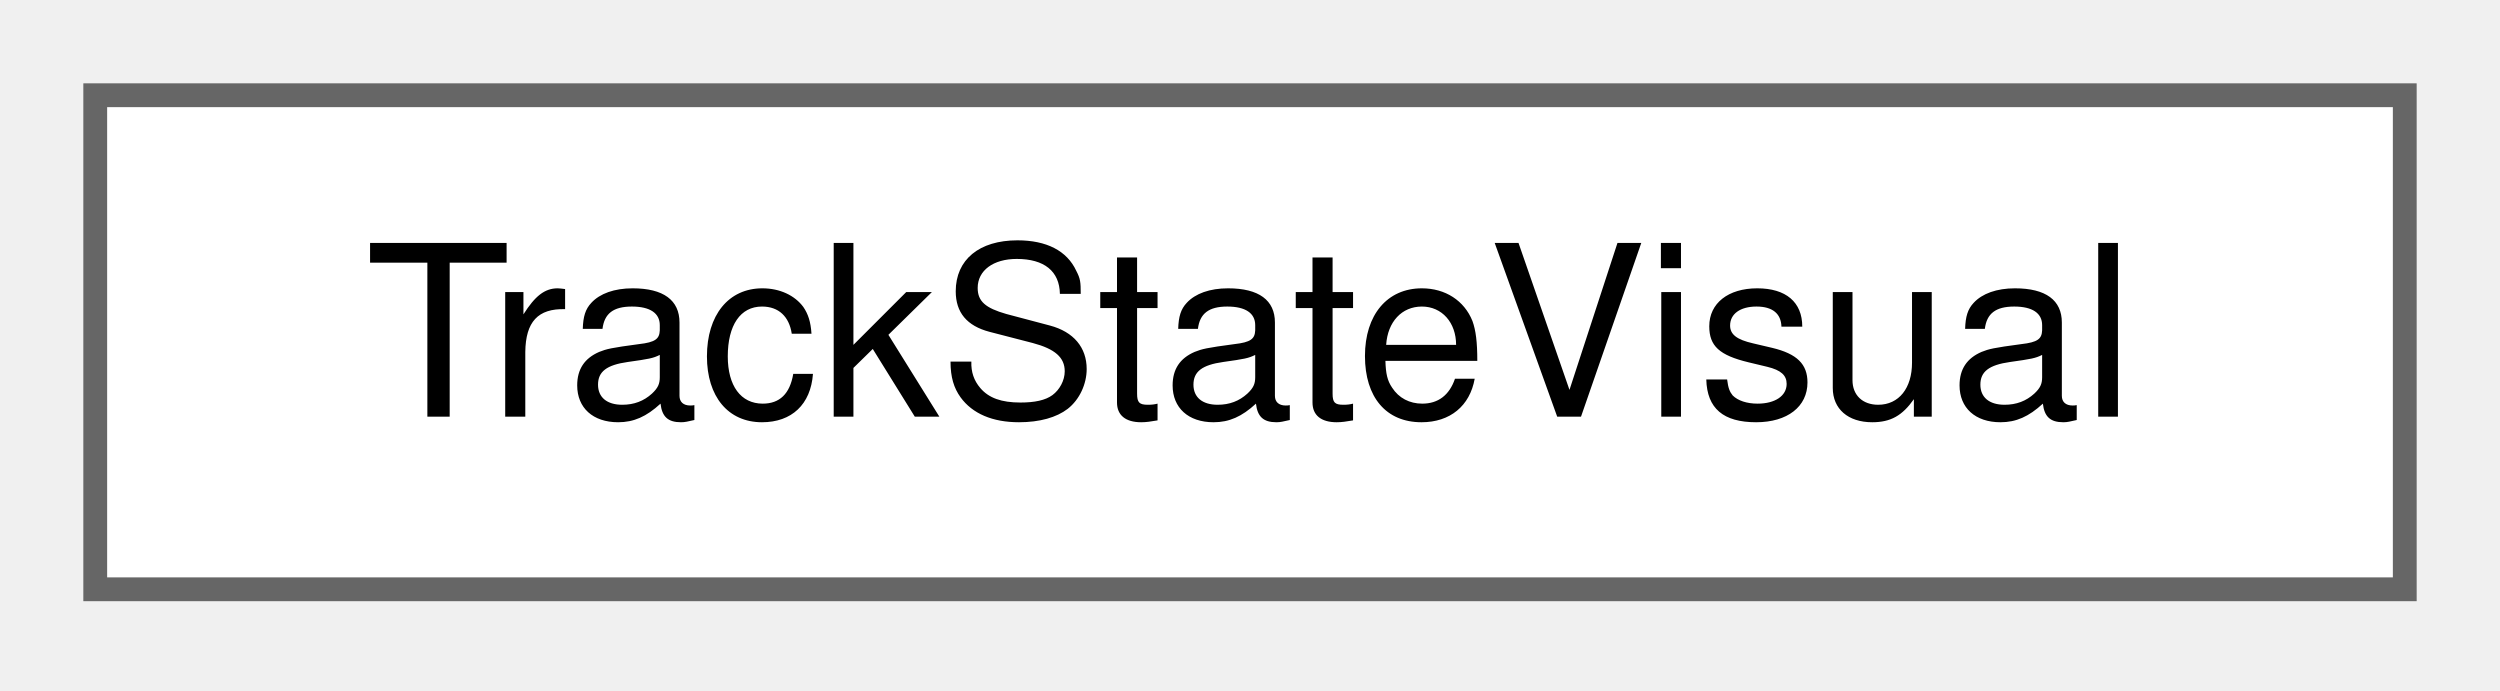
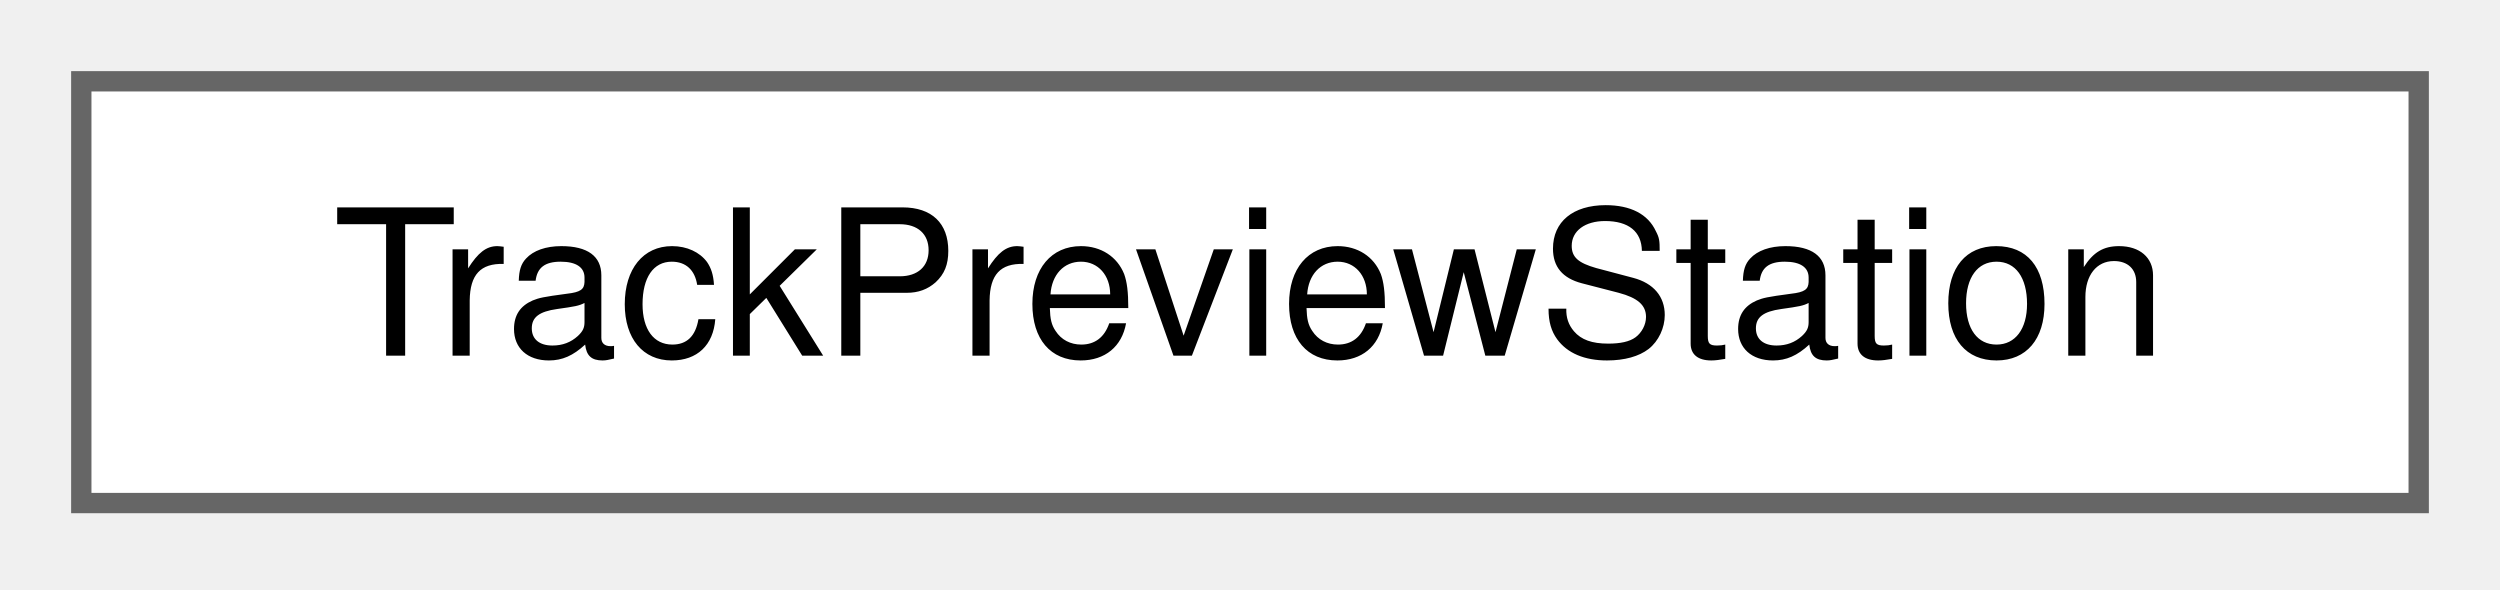
- <svg xmlns="http://www.w3.org/2000/svg" xmlns:xlink="http://www.w3.org/1999/xlink" width="105pt" height="29pt" viewBox="0.00 0.00 105.00 29.00">
+ <svg xmlns="http://www.w3.org/2000/svg" xmlns:xlink="http://www.w3.org/1999/xlink" width="123pt" height="29pt" viewBox="0.00 0.00 123.00 29.00">
  <g id="graph0" class="graph" transform="scale(1 1) rotate(0) translate(4 24.75)">
    <g id="Node000000" class="node">
      <g id="a_Node000000">
-         <a xlink:href="struct_track_state_visual.html" target="_top" xlink:title="The look of a track state.">
-           <polygon fill="white" stroke="#666666" points="97,-20.75 0,-20.75 0,0 97,0 97,-20.75" />
-           <text xml:space="preserve" text-anchor="middle" x="48.5" y="-7.25" font-family="Helvetica,sans-Serif" font-size="10.00">TrackStateVisual</text>
+         <a xlink:href="struct_track_preview_station.html" target="_top" xlink:title="A station on the preview.">
+           <polygon fill="white" stroke="#666666" points="115,-20.75 0,-20.75 0,0 115,0 115,-20.75" />
+           <text xml:space="preserve" text-anchor="middle" x="57.5" y="-7.25" font-family="Helvetica,sans-Serif" font-size="10.00">TrackPreviewStation</text>
        </a>
      </g>
    </g>
  </g>
</svg>
